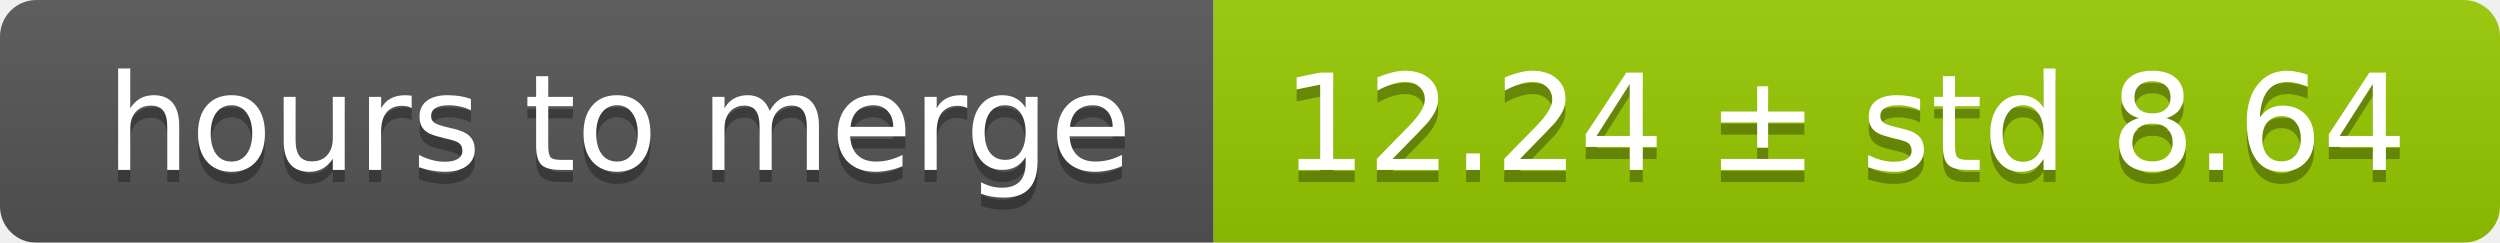
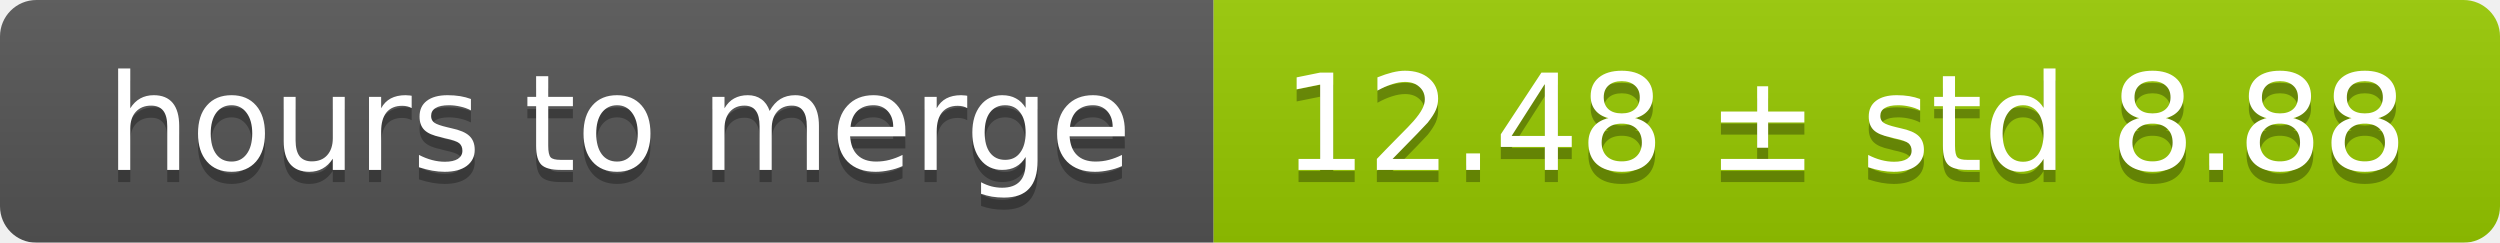
<svg xmlns="http://www.w3.org/2000/svg" width="206" height="20">
  <linearGradient id="smooth" x2="0" y2="100%">
    <stop offset="0" stop-color="#bbb" stop-opacity=".1" />
    <stop offset="1" stop-opacity=".1" />
  </linearGradient>
  <mask id="round">
    <rect width="206" height="20" rx="3" fill="#fff" />
  </mask>
  <g mask="url(#round)">
    <rect width="100" height="20" fill="#555" />
    <rect x="100" width="106" height="20" fill="#97ca00" />
    <rect width="206" height="20" fill="url(#smooth)" />
  </g>
  <g fill="#fff" text-anchor="middle" font-family="DejaVu Sans,Verdana,Geneva,sans-serif" font-size="11">
    <text x="51" y="15" fill="#010101" fill-opacity=".3">hours to merge</text>
    <text x="51" y="14">hours to merge</text>
-     <text x="152" y="15" fill="#010101" fill-opacity=".3">12.24 ± std 8.64</text>
-     <text x="152" y="14">12.24 ± std 8.64</text>
+     <text x="152" y="15" fill="#010101" fill-opacity=".3">12.48 ± std 8.88</text>
+     <text x="152" y="14">12.48 ± std 8.88</text>
  </g>
</svg>
